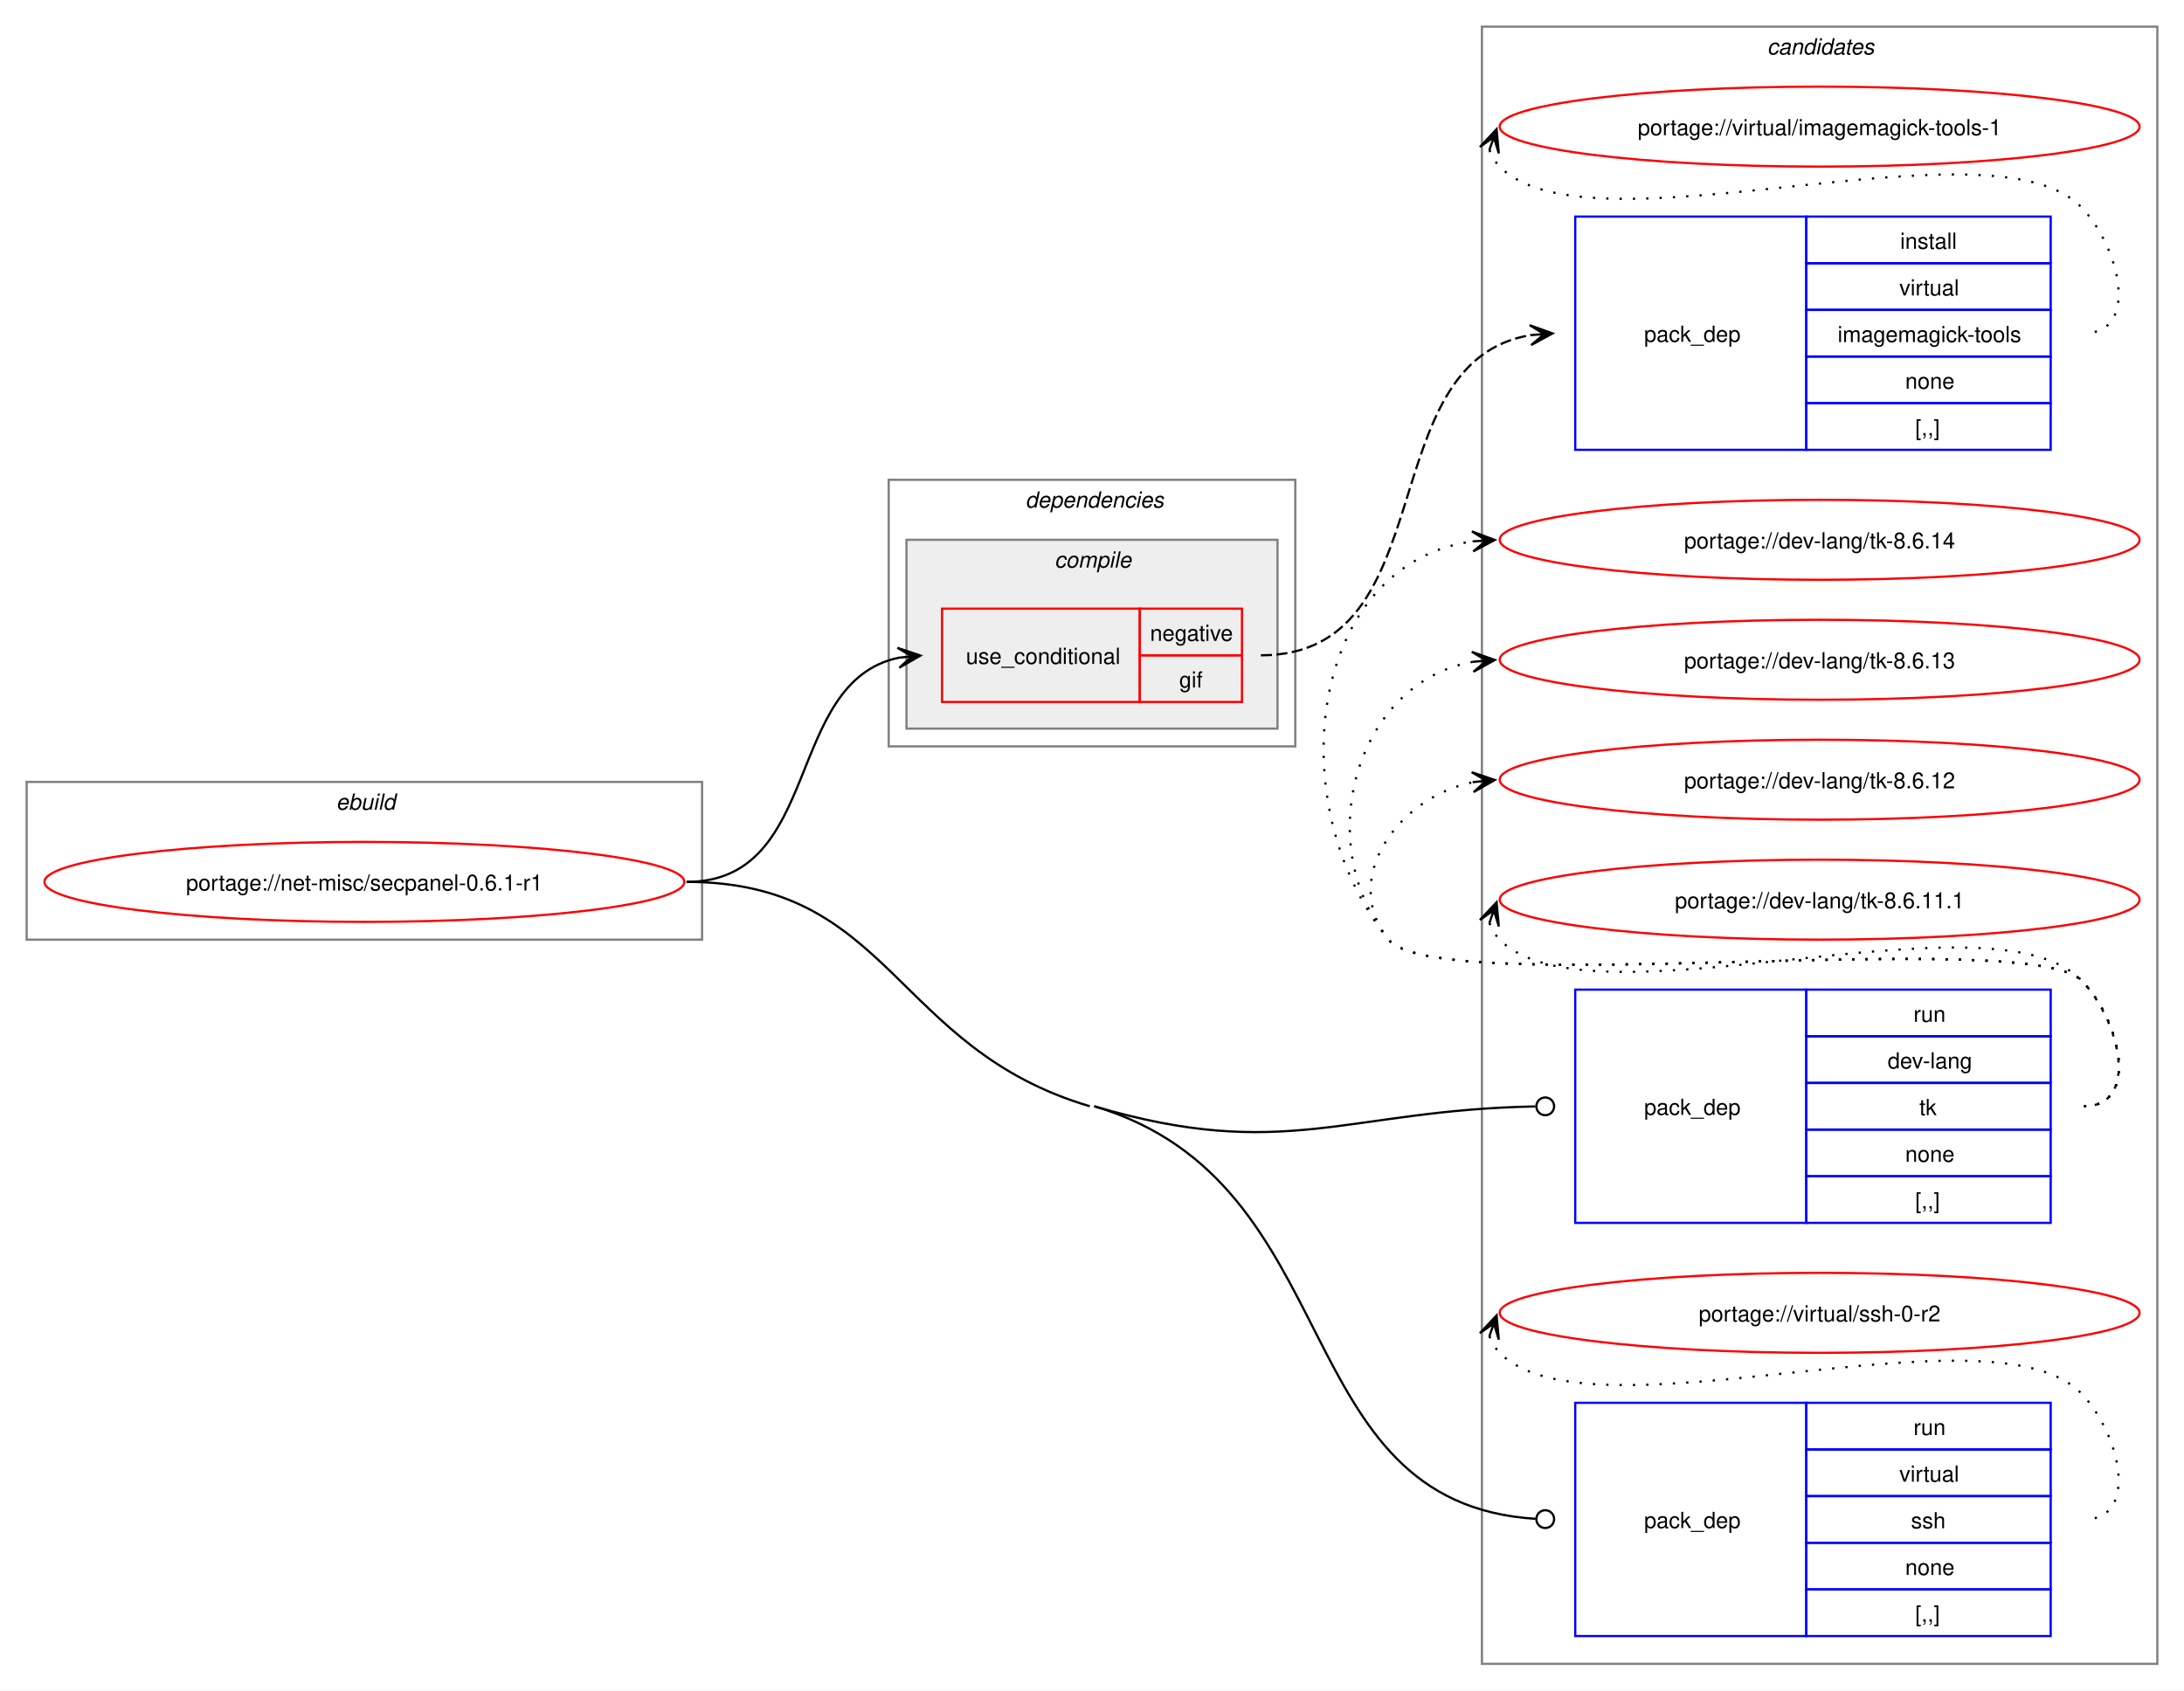
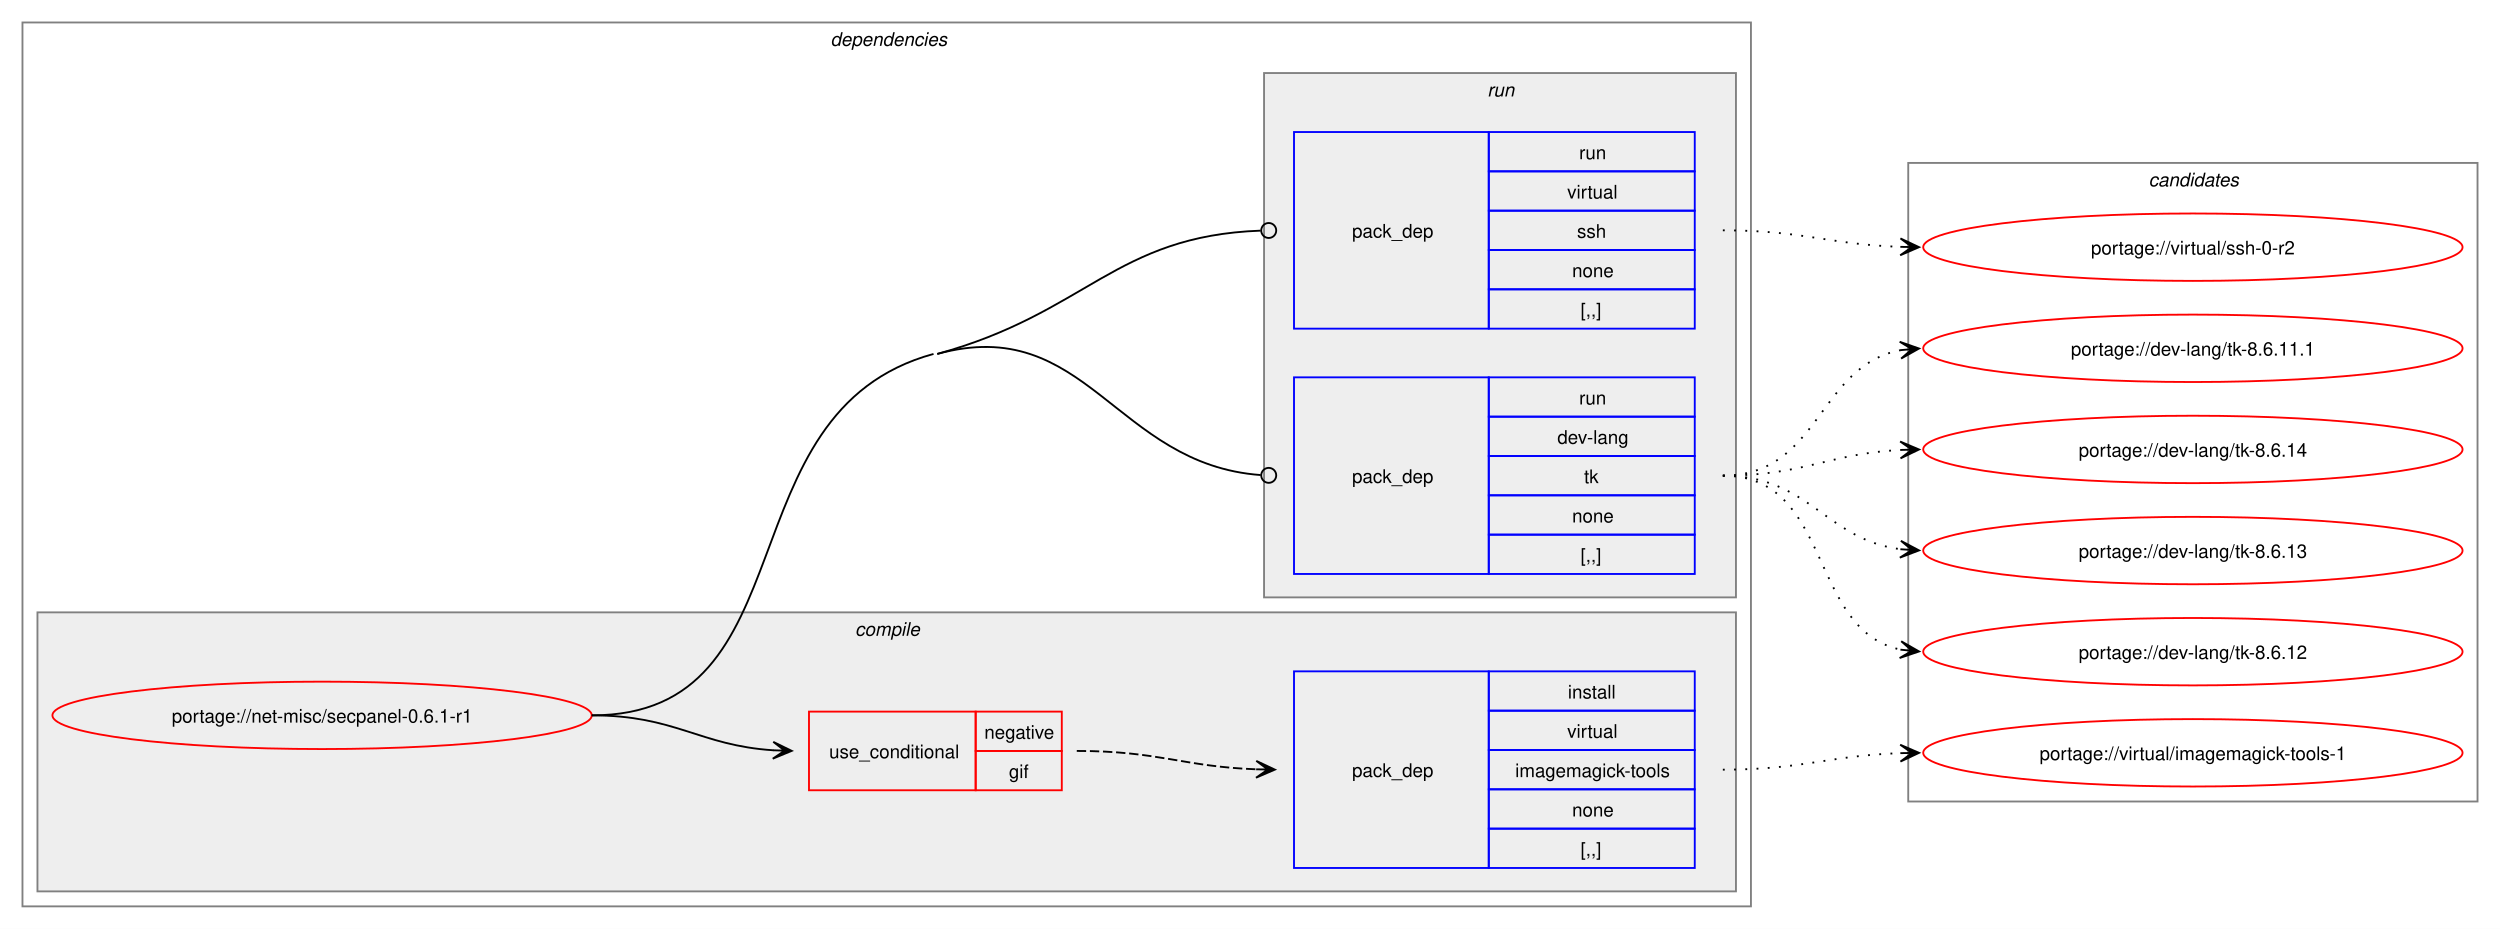
- <svg xmlns="http://www.w3.org/2000/svg" xmlns:xlink="http://www.w3.org/1999/xlink" width="983pt" height="761pt" viewBox="0.00 0.00 983.00 761.00">
-   <g id="graph0" class="graph" transform="scale(1 1) rotate(0) translate(4 757)">
-     <polygon fill="white" stroke="none" points="-4,4 -4,-757 979,-757 979,4 -4,4" />
-     <g id="clust10" class="cluster">
-       <polygon fill="none" stroke="gray" points="663,-8 663,-745 967,-745 967,-8 663,-8" />
-       <text text-anchor="start" x="791.38" y="-732.5" font-family="Helvetica,sans-Serif" font-style="italic" font-size="10.00">candidates</text>
-     </g>
-     <g id="clust1" class="cluster">
-       <polygon fill="none" stroke="gray" points="8,-334 8,-405 312,-405 312,-334 8,-334" />
-       <text text-anchor="start" x="147.25" y="-392.5" font-family="Helvetica,sans-Serif" font-style="italic" font-size="10.00">ebuild</text>
-     </g>
+ <svg xmlns="http://www.w3.org/2000/svg" xmlns:xlink="http://www.w3.org/1999/xlink" width="1335pt" height="496pt" viewBox="0.00 0.00 1335.00 496.00">
+   <g id="graph0" class="graph" transform="scale(1 1) rotate(0) translate(4 492)">
+     <polygon fill="white" stroke="none" points="-4,4 -4,-492 1331,-492 1331,4 -4,4" />
    <g id="clust2" class="cluster">
-       <polygon fill="none" stroke="gray" points="396,-421 396,-541 579,-541 579,-421 396,-421" />
-       <text text-anchor="start" x="457.5" y="-528.5" font-family="Helvetica,sans-Serif" font-style="italic" font-size="10.00">dependencies</text>
+       <polygon fill="none" stroke="gray" points="8,-8 8,-480 931,-480 931,-8 8,-8" />
+       <text text-anchor="start" x="439.5" y="-467.5" font-family="Helvetica,sans-Serif" font-style="italic" font-size="10.00">dependencies</text>
    </g>
    <g id="clust3" class="cluster">
-       <polygon fill="#eeeeee" stroke="gray" points="404,-429 404,-514 571,-514 571,-429 404,-429" />
-       <text text-anchor="start" x="470.62" y="-501.5" font-family="Helvetica,sans-Serif" font-style="italic" font-size="10.00">compile</text>
+       <polygon fill="#eeeeee" stroke="gray" points="16,-16 16,-165 923,-165 923,-16 16,-16" />
+       <text text-anchor="start" x="452.62" y="-152.5" font-family="Helvetica,sans-Serif" font-style="italic" font-size="10.00">compile</text>
+     </g>
+     <g id="clust7" class="cluster">
+       <polygon fill="#eeeeee" stroke="gray" points="671,-173 671,-453 923,-453 923,-173 671,-173" />
+       <text text-anchor="start" x="790.25" y="-440.5" font-family="Helvetica,sans-Serif" font-style="italic" font-size="10.00">run</text>
+     </g>
+     <g id="clust10" class="cluster">
+       <polygon fill="none" stroke="gray" points="1015,-64 1015,-405 1319,-405 1319,-64 1015,-64" />
+       <text text-anchor="start" x="1143.38" y="-392.5" font-family="Helvetica,sans-Serif" font-style="italic" font-size="10.00">candidates</text>
    </g>
    <g id="node1" class="node">
      <g id="a_node1">
        <a xlink:href="../net-misc/secpanel-0.6.1-r1.svg" xlink:title="portage://net-misc/secpanel-0.6.1-r1">
-           <ellipse fill="none" stroke="red" cx="160" cy="-360" rx="144" ry="18" />
-           <text text-anchor="middle" x="160" y="-356.12" font-family="Helvetica,sans-Serif" font-size="10.00">portage://net-misc/secpanel-0.6.1-r1</text>
+           <ellipse fill="none" stroke="red" cx="168" cy="-110" rx="144" ry="18" />
+           <text text-anchor="middle" x="168" y="-106.12" font-family="Helvetica,sans-Serif" font-size="10.00">portage://net-misc/secpanel-0.6.1-r1</text>
        </a>
      </g>
    </g>
    <g id="node2" class="node">
-       <polygon fill="none" stroke="red" points="420,-441 420,-483 509,-483 509,-441 420,-441" />
-       <text text-anchor="start" x="430.75" y="-458.12" font-family="Helvetica,sans-Serif" font-size="10.00">use_conditional</text>
-       <polygon fill="none" stroke="red" points="509,-462 509,-483 555,-483 555,-462 509,-462" />
-       <text text-anchor="start" x="513.62" y="-468.5" font-family="Helvetica,sans-Serif" font-size="10.00">negative</text>
-       <polygon fill="none" stroke="red" points="509,-441 509,-462 555,-462 555,-441 509,-441" />
-       <text text-anchor="start" x="526.75" y="-447.5" font-family="Helvetica,sans-Serif" font-size="10.00">gif</text>
+       <polygon fill="none" stroke="red" points="428,-70 428,-112 517,-112 517,-70 428,-70" />
+       <text text-anchor="start" x="438.75" y="-87.12" font-family="Helvetica,sans-Serif" font-size="10.00">use_conditional</text>
+       <polygon fill="none" stroke="red" points="517,-91 517,-112 563,-112 563,-91 517,-91" />
+       <text text-anchor="start" x="521.62" y="-97.5" font-family="Helvetica,sans-Serif" font-size="10.00">negative</text>
+       <polygon fill="none" stroke="red" points="517,-70 517,-91 563,-91 563,-70 517,-70" />
+       <text text-anchor="start" x="534.75" y="-76.5" font-family="Helvetica,sans-Serif" font-size="10.00">gif</text>
    </g>
    <g id="edge2" class="edge">
-       <path fill="none" stroke="black" d="M305,-360C366.57,-360 348.61,-450.02 400.55,-460.92" />
-       <polygon fill="black" stroke="black" points="410.29,-461.88 399.9,-465.38 406.52,-461.51 400.34,-460.9 400.34,-460.9 400.34,-460.9 406.52,-461.51 400.78,-456.42 410.29,-461.88" />
+       <path fill="none" stroke="black" d="M312,-110C356.83,-110 369.33,-93.92 408.99,-91.35" />
+       <polygon fill="black" stroke="black" points="418.78,-91.04 408.93,-95.85 415,-91.16 408.79,-91.35 408.79,-91.35 408.79,-91.35 415,-91.16 408.65,-86.85 418.78,-91.04" />
    </g>
    <g id="node4" class="node">
-       <polygon fill="none" stroke="blue" points="705,-206.5 705,-311.5 809,-311.5 809,-206.5 705,-206.5" />
-       <text text-anchor="start" x="736" y="-255.12" font-family="Helvetica,sans-Serif" font-size="10.00">pack_dep</text>
-       <polygon fill="none" stroke="blue" points="809,-290.5 809,-311.5 919,-311.5 919,-290.5 809,-290.5" />
-       <text text-anchor="start" x="857.25" y="-297" font-family="Helvetica,sans-Serif" font-size="10.00">run</text>
-       <polygon fill="none" stroke="blue" points="809,-269.5 809,-290.5 919,-290.5 919,-269.5 809,-269.5" />
-       <text text-anchor="start" x="845.62" y="-276" font-family="Helvetica,sans-Serif" font-size="10.00">dev-lang</text>
-       <polygon fill="none" stroke="blue" points="809,-248.5 809,-269.5 919,-269.5 919,-248.5 809,-248.5" />
-       <text text-anchor="start" x="859.88" y="-255" font-family="Helvetica,sans-Serif" font-size="10.00">tk</text>
-       <polygon fill="none" stroke="blue" points="809,-227.5 809,-248.5 919,-248.5 919,-227.5 809,-227.5" />
-       <text text-anchor="start" x="853.5" y="-234" font-family="Helvetica,sans-Serif" font-size="10.00">none</text>
-       <polygon fill="none" stroke="blue" points="809,-206.5 809,-227.5 919,-227.5 919,-206.5 809,-206.5" />
-       <text text-anchor="start" x="858" y="-213" font-family="Helvetica,sans-Serif" font-size="10.00">[,,]</text>
+       <polygon fill="none" stroke="blue" points="687,-185.5 687,-290.5 791,-290.5 791,-185.5 687,-185.5" />
+       <text text-anchor="start" x="718" y="-234.12" font-family="Helvetica,sans-Serif" font-size="10.00">pack_dep</text>
+       <polygon fill="none" stroke="blue" points="791,-269.5 791,-290.5 901,-290.5 901,-269.5 791,-269.5" />
+       <text text-anchor="start" x="839.25" y="-276" font-family="Helvetica,sans-Serif" font-size="10.00">run</text>
+       <polygon fill="none" stroke="blue" points="791,-248.5 791,-269.5 901,-269.5 901,-248.5 791,-248.5" />
+       <text text-anchor="start" x="827.62" y="-255" font-family="Helvetica,sans-Serif" font-size="10.00">dev-lang</text>
+       <polygon fill="none" stroke="blue" points="791,-227.5 791,-248.5 901,-248.5 901,-227.5 791,-227.5" />
+       <text text-anchor="start" x="841.88" y="-234" font-family="Helvetica,sans-Serif" font-size="10.00">tk</text>
+       <polygon fill="none" stroke="blue" points="791,-206.5 791,-227.5 901,-227.5 901,-206.5 791,-206.5" />
+       <text text-anchor="start" x="835.5" y="-213" font-family="Helvetica,sans-Serif" font-size="10.00">none</text>
+       <polygon fill="none" stroke="blue" points="791,-185.5 791,-206.5 901,-206.5 901,-185.5 791,-185.5" />
+       <text text-anchor="start" x="840" y="-192" font-family="Helvetica,sans-Serif" font-size="10.00">[,,]</text>
    </g>
    <g id="edge3" class="edge">
-       <path fill="none" stroke="black" d="M488.5,-259C573.99,-233.68 601.93,-257.32 687.03,-258.92" />
-       <ellipse fill="none" stroke="black" cx="691.5" cy="-258.96" rx="4" ry="4" />
+       <path fill="none" stroke="black" d="M496.5,-303C576.24,-324.82 591.3,-244.02 669.23,-238.32" />
+       <ellipse fill="none" stroke="black" cx="673.5" cy="-238.16" rx="4" ry="4" />
+       <path fill="none" stroke="black" d="M312,-110C430.05,-110 380.63,-271.84 494.5,-303" />
    </g>
    <g id="node5" class="node">
-       <polygon fill="none" stroke="blue" points="705,-20.5 705,-125.5 809,-125.5 809,-20.5 705,-20.5" />
-       <text text-anchor="start" x="736" y="-69.12" font-family="Helvetica,sans-Serif" font-size="10.00">pack_dep</text>
-       <polygon fill="none" stroke="blue" points="809,-104.5 809,-125.5 919,-125.5 919,-104.5 809,-104.5" />
-       <text text-anchor="start" x="857.25" y="-111" font-family="Helvetica,sans-Serif" font-size="10.00">run</text>
-       <polygon fill="none" stroke="blue" points="809,-83.5 809,-104.5 919,-104.5 919,-83.5 809,-83.5" />
-       <text text-anchor="start" x="850.88" y="-90" font-family="Helvetica,sans-Serif" font-size="10.00">virtual</text>
-       <polygon fill="none" stroke="blue" points="809,-62.5 809,-83.5 919,-83.5 919,-62.5 809,-62.5" />
-       <text text-anchor="start" x="856.12" y="-69" font-family="Helvetica,sans-Serif" font-size="10.00">ssh</text>
-       <polygon fill="none" stroke="blue" points="809,-41.5 809,-62.5 919,-62.5 919,-41.5 809,-41.5" />
-       <text text-anchor="start" x="853.5" y="-48" font-family="Helvetica,sans-Serif" font-size="10.00">none</text>
-       <polygon fill="none" stroke="blue" points="809,-20.5 809,-41.5 919,-41.5 919,-20.5 809,-20.5" />
-       <text text-anchor="start" x="858" y="-27" font-family="Helvetica,sans-Serif" font-size="10.00">[,,]</text>
+       <polygon fill="none" stroke="blue" points="687,-316.5 687,-421.5 791,-421.5 791,-316.5 687,-316.5" />
+       <text text-anchor="start" x="718" y="-365.12" font-family="Helvetica,sans-Serif" font-size="10.00">pack_dep</text>
+       <polygon fill="none" stroke="blue" points="791,-400.5 791,-421.5 901,-421.5 901,-400.5 791,-400.5" />
+       <text text-anchor="start" x="839.25" y="-407" font-family="Helvetica,sans-Serif" font-size="10.00">run</text>
+       <polygon fill="none" stroke="blue" points="791,-379.5 791,-400.5 901,-400.5 901,-379.5 791,-379.5" />
+       <text text-anchor="start" x="832.88" y="-386" font-family="Helvetica,sans-Serif" font-size="10.00">virtual</text>
+       <polygon fill="none" stroke="blue" points="791,-358.5 791,-379.5 901,-379.5 901,-358.5 791,-358.5" />
+       <text text-anchor="start" x="838.12" y="-365" font-family="Helvetica,sans-Serif" font-size="10.00">ssh</text>
+       <polygon fill="none" stroke="blue" points="791,-337.5 791,-358.5 901,-358.5 901,-337.5 791,-337.5" />
+       <text text-anchor="start" x="835.5" y="-344" font-family="Helvetica,sans-Serif" font-size="10.00">none</text>
+       <polygon fill="none" stroke="blue" points="791,-316.5 791,-337.5 901,-337.5 901,-316.5 791,-316.5" />
+       <text text-anchor="start" x="840" y="-323" font-family="Helvetica,sans-Serif" font-size="10.00">[,,]</text>
    </g>
    <g id="edge4" class="edge">
-       <path fill="none" stroke="black" d="M488.5,-259C604.35,-224.69 573.77,-80.3 687.21,-73.27" />
-       <ellipse fill="none" stroke="black" cx="691.5" cy="-73.14" rx="4" ry="4" />
-       <path fill="none" stroke="black" d="M305,-360C397.32,-360 397.98,-285.21 486.5,-259" />
+       <path fill="none" stroke="black" d="M496.5,-303C576.38,-324.86 591.17,-365.98 669.21,-368.84" />
+       <ellipse fill="none" stroke="black" cx="673.5" cy="-368.92" rx="4" ry="4" />
    </g>
    <g id="node3" class="node">
-       <polygon fill="none" stroke="blue" points="705,-554.5 705,-659.5 809,-659.5 809,-554.5 705,-554.5" />
-       <text text-anchor="start" x="736" y="-603.12" font-family="Helvetica,sans-Serif" font-size="10.00">pack_dep</text>
-       <polygon fill="none" stroke="blue" points="809,-638.5 809,-659.5 919,-659.5 919,-638.5 809,-638.5" />
-       <text text-anchor="start" x="851.25" y="-645" font-family="Helvetica,sans-Serif" font-size="10.00">install</text>
-       <polygon fill="none" stroke="blue" points="809,-617.5 809,-638.5 919,-638.5 919,-617.5 809,-617.5" />
-       <text text-anchor="start" x="850.88" y="-624" font-family="Helvetica,sans-Serif" font-size="10.00">virtual</text>
-       <polygon fill="none" stroke="blue" points="809,-596.5 809,-617.5 919,-617.5 919,-596.5 809,-596.5" />
-       <text text-anchor="start" x="823.12" y="-603" font-family="Helvetica,sans-Serif" font-size="10.00">imagemagick-tools</text>
-       <polygon fill="none" stroke="blue" points="809,-575.5 809,-596.5 919,-596.5 919,-575.5 809,-575.5" />
-       <text text-anchor="start" x="853.5" y="-582" font-family="Helvetica,sans-Serif" font-size="10.00">none</text>
-       <polygon fill="none" stroke="blue" points="809,-554.5 809,-575.5 919,-575.5 919,-554.5 809,-554.5" />
-       <text text-anchor="start" x="858" y="-561" font-family="Helvetica,sans-Serif" font-size="10.00">[,,]</text>
+       <polygon fill="none" stroke="blue" points="687,-28.5 687,-133.5 791,-133.5 791,-28.5 687,-28.5" />
+       <text text-anchor="start" x="718" y="-77.12" font-family="Helvetica,sans-Serif" font-size="10.00">pack_dep</text>
+       <polygon fill="none" stroke="blue" points="791,-112.5 791,-133.5 901,-133.5 901,-112.5 791,-112.5" />
+       <text text-anchor="start" x="833.25" y="-119" font-family="Helvetica,sans-Serif" font-size="10.00">install</text>
+       <polygon fill="none" stroke="blue" points="791,-91.5 791,-112.5 901,-112.5 901,-91.5 791,-91.5" />
+       <text text-anchor="start" x="832.88" y="-98" font-family="Helvetica,sans-Serif" font-size="10.00">virtual</text>
+       <polygon fill="none" stroke="blue" points="791,-70.5 791,-91.5 901,-91.5 901,-70.5 791,-70.5" />
+       <text text-anchor="start" x="805.12" y="-77" font-family="Helvetica,sans-Serif" font-size="10.00">imagemagick-tools</text>
+       <polygon fill="none" stroke="blue" points="791,-49.5 791,-70.5 901,-70.5 901,-49.5 791,-49.5" />
+       <text text-anchor="start" x="835.5" y="-56" font-family="Helvetica,sans-Serif" font-size="10.00">none</text>
+       <polygon fill="none" stroke="blue" points="791,-28.5 791,-49.5 901,-49.5 901,-28.5 791,-28.5" />
+       <text text-anchor="start" x="840" y="-35" font-family="Helvetica,sans-Serif" font-size="10.00">[,,]</text>
    </g>
    <g id="edge1" class="edge">
-       <path fill="none" stroke="black" stroke-dasharray="5,2" d="M563.5,-462C646.88,-462 612.22,-594.27 685,-606.15" />
-       <polygon fill="black" stroke="black" points="694.79,-606.91 684.47,-610.62 691.01,-606.61 684.82,-606.13 684.82,-606.13 684.82,-606.13 691.01,-606.61 685.16,-601.65 694.79,-606.91" />
+       <path fill="none" stroke="black" stroke-dasharray="5,2" d="M571,-91C614.84,-91 628.11,-82.57 666.94,-81.19" />
+       <polygon fill="black" stroke="black" points="676.78,-81.02 666.86,-85.69 673,-81.09 666.78,-81.19 666.78,-81.19 666.78,-81.19 673,-81.09 666.71,-76.69 676.78,-81.02" />
    </g>
    <g id="node6" class="node">
      <g id="a_node6">
        <a xlink:href="../virtual/imagemagick-tools-1.svg" xlink:title="portage://virtual/imagemagick-tools-1">
-           <ellipse fill="none" stroke="red" cx="815" cy="-700" rx="144" ry="18" />
-           <text text-anchor="middle" x="815" y="-696.12" font-family="Helvetica,sans-Serif" font-size="10.00">portage://virtual/imagemagick-tools-1</text>
+           <ellipse fill="none" stroke="red" cx="1167" cy="-90" rx="144" ry="18" />
+           <text text-anchor="middle" x="1167" y="-86.12" font-family="Helvetica,sans-Serif" font-size="10.00">portage://virtual/imagemagick-tools-1</text>
        </a>
      </g>
    </g>
    <g id="edge5" class="edge">
-       <path fill="none" stroke="black" stroke-dasharray="1,5" d="M666.37,-689.45C667.4,-686.7 669.07,-683.96 671,-682 711.96,-640.42 892.83,-705.85 933,-663.5 950.28,-645.28 959.12,-607 934,-607" />
-       <polygon fill="black" stroke="black" points="669.6,-698.85 662.09,-690.86 668.37,-695.27 666.34,-689.39 666.34,-689.39 666.34,-689.39 668.37,-695.27 670.6,-687.93 669.6,-698.85" />
+       <path fill="none" stroke="black" stroke-dasharray="1,5" d="M916,-81C959.4,-81 972.6,-88.58 1011.05,-89.83" />
+       <polygon fill="black" stroke="black" points="1020.78,-89.98 1010.71,-94.32 1017,-89.92 1010.78,-89.82 1010.78,-89.82 1010.78,-89.82 1017,-89.92 1010.85,-85.32 1020.78,-89.98" />
    </g>
    <g id="node7" class="node">
      <g id="a_node7">
        <a xlink:href="../dev-lang/tk-8.6.14.svg" xlink:title="portage://dev-lang/tk-8.6.14">
-           <ellipse fill="none" stroke="red" cx="815" cy="-514" rx="144" ry="18" />
-           <text text-anchor="middle" x="815" y="-510.12" font-family="Helvetica,sans-Serif" font-size="10.00">portage://dev-lang/tk-8.6.14</text>
+           <ellipse fill="none" stroke="red" cx="1167" cy="-252" rx="144" ry="18" />
+           <text text-anchor="middle" x="1167" y="-248.12" font-family="Helvetica,sans-Serif" font-size="10.00">portage://dev-lang/tk-8.6.14</text>
        </a>
      </g>
    </g>
    <g id="edge6" class="edge">
-       <path fill="none" stroke="black" stroke-dasharray="1,5" d="M934,-259C959.12,-259 950.6,-297.59 933,-315.5 908.66,-340.27 642.83,-306.99 621,-334 571.22,-395.58 585.59,-503.72 659.22,-513.32" />
-       <polygon fill="black" stroke="black" points="668.78,-513.92 658.52,-517.78 665.01,-513.68 658.8,-513.29 658.8,-513.29 658.8,-513.29 665.01,-513.68 659.09,-508.8 668.78,-513.92" />
+       <path fill="none" stroke="black" stroke-dasharray="1,5" d="M916,-238C959.62,-238 972.44,-249.8 1011,-251.73" />
+       <polygon fill="black" stroke="black" points="1020.78,-251.97 1010.68,-256.23 1017,-251.88 1010.78,-251.73 1010.78,-251.73 1010.78,-251.73 1017,-251.88 1010.89,-247.23 1020.78,-251.97" />
    </g>
    <g id="node8" class="node">
      <g id="a_node8">
        <a xlink:href="../dev-lang/tk-8.6.13.svg" xlink:title="portage://dev-lang/tk-8.6.13">
-           <ellipse fill="none" stroke="red" cx="815" cy="-460" rx="144" ry="18" />
-           <text text-anchor="middle" x="815" y="-456.12" font-family="Helvetica,sans-Serif" font-size="10.00">portage://dev-lang/tk-8.6.13</text>
+           <ellipse fill="none" stroke="red" cx="1167" cy="-198" rx="144" ry="18" />
+           <text text-anchor="middle" x="1167" y="-194.12" font-family="Helvetica,sans-Serif" font-size="10.00">portage://dev-lang/tk-8.6.13</text>
        </a>
      </g>
    </g>
    <g id="edge7" class="edge">
-       <path fill="none" stroke="black" stroke-dasharray="1,5" d="M934,-259C959.12,-259 950.6,-297.59 933,-315.5 908.66,-340.27 642.83,-306.99 621,-334 585.59,-377.81 606.83,-450.22 659.13,-459.1" />
-       <polygon fill="black" stroke="black" points="668.79,-459.9 658.45,-463.56 665.02,-459.59 658.82,-459.07 658.82,-459.07 658.82,-459.07 665.02,-459.59 659.19,-454.59 668.79,-459.9" />
+       <path fill="none" stroke="black" stroke-dasharray="1,5" d="M916,-238C962.42,-238 970.54,-204.01 1010.98,-198.69" />
+       <polygon fill="black" stroke="black" points="1020.78,-198.08 1011.09,-203.2 1017.01,-198.31 1010.8,-198.71 1010.8,-198.71 1010.8,-198.71 1017.01,-198.31 1010.52,-194.21 1020.78,-198.08" />
    </g>
    <g id="node9" class="node">
      <g id="a_node9">
        <a xlink:href="../dev-lang/tk-8.6.12.svg" xlink:title="portage://dev-lang/tk-8.6.12">
-           <ellipse fill="none" stroke="red" cx="815" cy="-406" rx="144" ry="18" />
-           <text text-anchor="middle" x="815" y="-402.12" font-family="Helvetica,sans-Serif" font-size="10.00">portage://dev-lang/tk-8.6.12</text>
+           <ellipse fill="none" stroke="red" cx="1167" cy="-144" rx="144" ry="18" />
+           <text text-anchor="middle" x="1167" y="-140.12" font-family="Helvetica,sans-Serif" font-size="10.00">portage://dev-lang/tk-8.6.12</text>
        </a>
      </g>
    </g>
    <g id="edge8" class="edge">
-       <path fill="none" stroke="black" stroke-dasharray="1,5" d="M934,-259C959.12,-259 950.6,-297.59 933,-315.5 908.66,-340.27 642.83,-306.99 621,-334 598.95,-361.28 625.32,-398.25 659.27,-404.94" />
-       <polygon fill="black" stroke="black" points="668.79,-405.88 658.39,-409.38 665.02,-405.51 658.84,-404.9 658.84,-404.9 658.84,-404.9 665.02,-405.51 659.28,-400.42 668.79,-405.88" />
+       <path fill="none" stroke="black" stroke-dasharray="1,5" d="M916,-238C975.03,-238 961.2,-155.38 1011.12,-145.06" />
+       <polygon fill="black" stroke="black" points="1020.79,-144.12 1011.27,-149.56 1017.02,-144.48 1010.83,-145.08 1010.83,-145.08 1010.83,-145.08 1017.02,-144.48 1010.4,-140.61 1020.79,-144.12" />
    </g>
    <g id="node10" class="node">
      <g id="a_node10">
        <a xlink:href="../dev-lang/tk-8.6.11.1.svg" xlink:title="portage://dev-lang/tk-8.6.11.1">
-           <ellipse fill="none" stroke="red" cx="815" cy="-352" rx="144" ry="18" />
-           <text text-anchor="middle" x="815" y="-348.12" font-family="Helvetica,sans-Serif" font-size="10.00">portage://dev-lang/tk-8.6.11.1</text>
+           <ellipse fill="none" stroke="red" cx="1167" cy="-306" rx="144" ry="18" />
+           <text text-anchor="middle" x="1167" y="-302.12" font-family="Helvetica,sans-Serif" font-size="10.00">portage://dev-lang/tk-8.6.11.1</text>
        </a>
      </g>
    </g>
    <g id="edge9" class="edge">
-       <path fill="none" stroke="black" stroke-dasharray="1,5" d="M666.37,-341.45C667.4,-338.7 669.07,-335.96 671,-334 711.96,-292.42 892.83,-357.85 933,-315.5 950.28,-297.28 959.12,-259 934,-259" />
-       <polygon fill="black" stroke="black" points="669.6,-350.85 662.09,-342.86 668.37,-347.27 666.34,-341.39 666.34,-341.39 666.34,-341.39 668.37,-347.27 670.6,-339.93 669.6,-350.85" />
+       <path fill="none" stroke="black" stroke-dasharray="1,5" d="M916,-238C968.04,-238 966.56,-296.77 1011.07,-305.04" />
+       <polygon fill="black" stroke="black" points="1020.79,-305.89 1010.43,-309.5 1017.02,-305.56 1010.82,-305.02 1010.82,-305.02 1010.82,-305.02 1017.02,-305.56 1011.22,-300.53 1020.79,-305.89" />
    </g>
    <g id="node11" class="node">
      <g id="a_node11">
        <a xlink:href="../virtual/ssh-0-r2.svg" xlink:title="portage://virtual/ssh-0-r2">
-           <ellipse fill="none" stroke="red" cx="815" cy="-166" rx="144" ry="18" />
-           <text text-anchor="middle" x="815" y="-162.12" font-family="Helvetica,sans-Serif" font-size="10.00">portage://virtual/ssh-0-r2</text>
+           <ellipse fill="none" stroke="red" cx="1167" cy="-360" rx="144" ry="18" />
+           <text text-anchor="middle" x="1167" y="-356.12" font-family="Helvetica,sans-Serif" font-size="10.00">portage://virtual/ssh-0-r2</text>
        </a>
      </g>
    </g>
    <g id="edge10" class="edge">
-       <path fill="none" stroke="black" stroke-dasharray="1,5" d="M666.37,-155.45C667.4,-152.7 669.07,-149.96 671,-148 711.96,-106.42 892.83,-171.85 933,-129.5 950.28,-111.28 959.12,-73 934,-73" />
-       <polygon fill="black" stroke="black" points="669.6,-164.85 662.09,-156.86 668.37,-161.27 666.34,-155.39 666.34,-155.39 666.34,-155.39 668.37,-161.27 670.6,-153.93 669.6,-164.85" />
+       <path fill="none" stroke="black" stroke-dasharray="1,5" d="M916,-369C959.4,-369 972.6,-361.42 1011.05,-360.17" />
+       <polygon fill="black" stroke="black" points="1020.78,-360.02 1010.85,-364.68 1017,-360.08 1010.78,-360.18 1010.78,-360.18 1010.78,-360.18 1017,-360.08 1010.71,-355.68 1020.78,-360.02" />
    </g>
  </g>
</svg>
